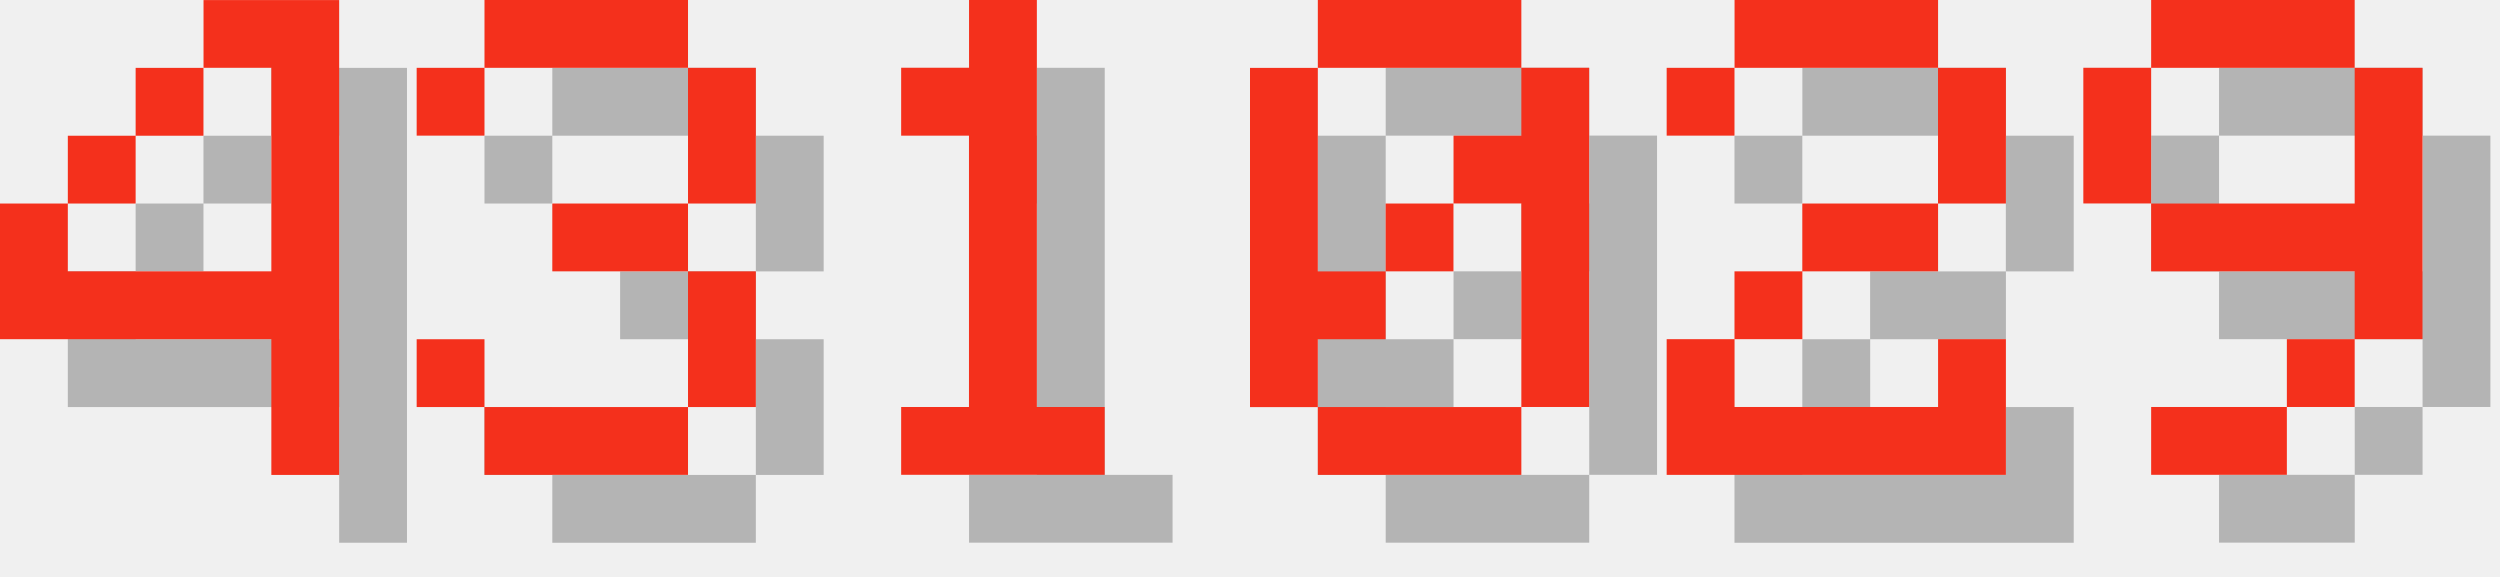
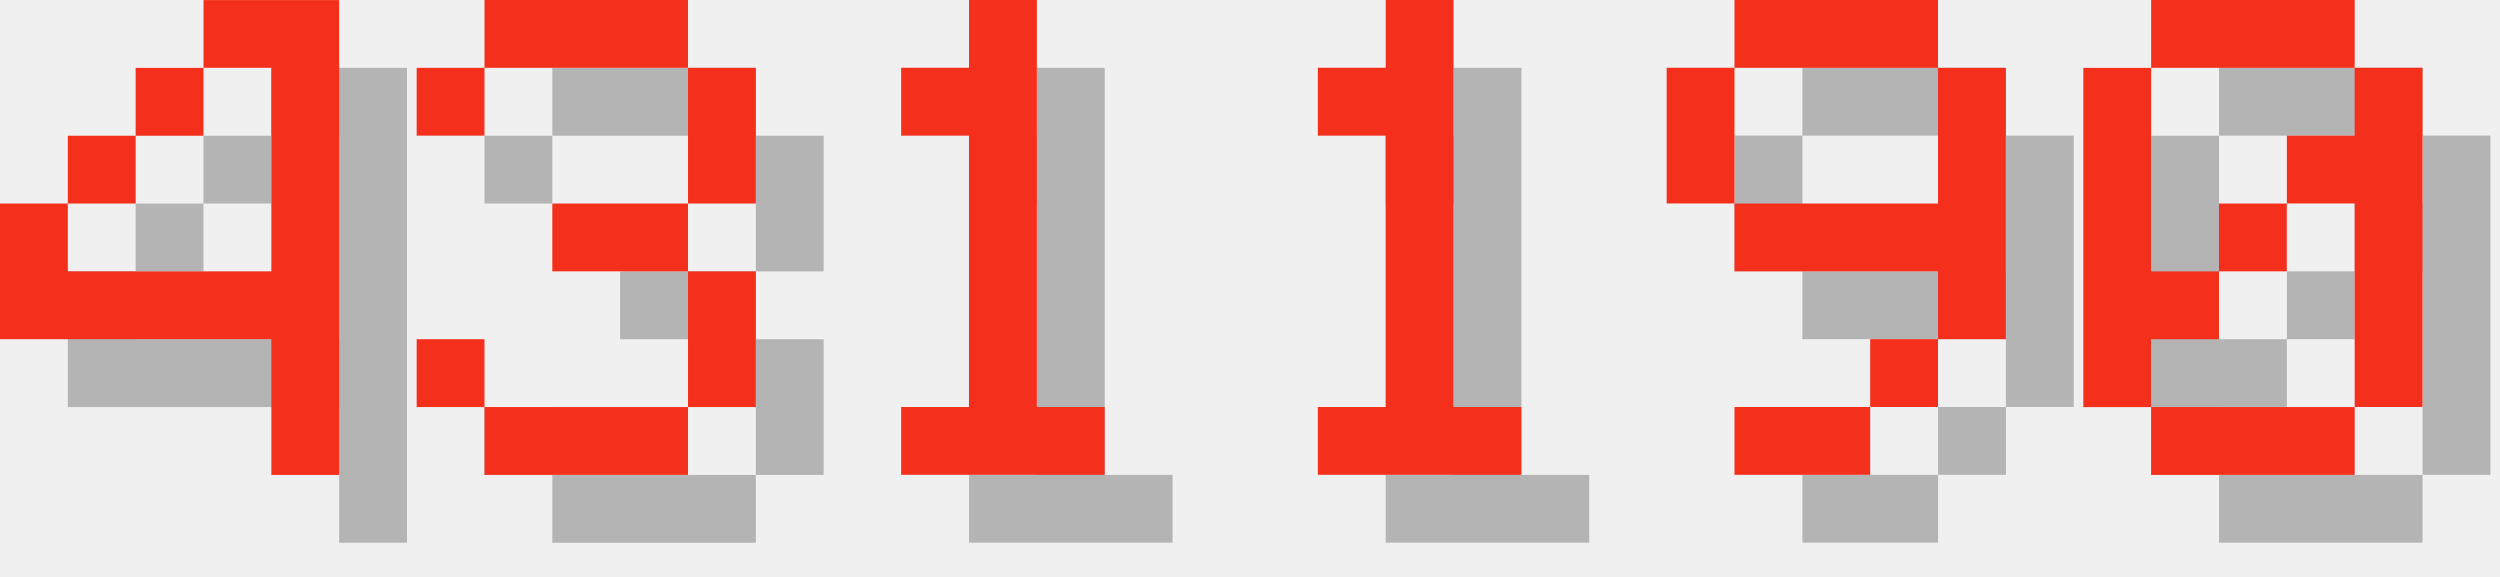
<svg xmlns="http://www.w3.org/2000/svg" version="1.1" width="156.0" height="36">
  <style>
        .text-foreground {
            fill: #F4301C;
        }
        .text-shadow {
            fill: #000000;
            fill-opacity: 0.25;
        }
    </style>
  <g class="digit" id="digit_4" transform="translate(0.0, 0), scale(4)">
    <path id="digit_4_shadow" class="text-shadow" d="m4.233 1.058v1.058h1.058v3.175h-3.175v-1.058h-1.058v2.117h4.233v2.117h1.058v-7.408h-2.117zm-2.117 3.175h1.058v-1.058h-1.058v1.058zm1.058-1.058h1.058v-1.058h-1.058v1.058z" fill-opacity=".5" style="paint-order:stroke fill markers" />
    <path id="digit_4_fg" class="text-foreground" d="m3.175 0v1.058h1.058v3.175h-3.175v-1.058h-1.058v2.117h4.233v2.117h1.058v-7.408h-2.117zm-2.117 3.175h1.058v-1.058h-1.058v1.058zm1.058-1.058h1.058v-1.058h-1.058v1.058z" fill="#fff" style="paint-order:stroke fill markers" />
  </g>
  <g class="digit" id="digit_3" transform="translate(26.0, 0), scale(4)">
    <path id="digit_3_shadow" class="text-shadow" d="m1.058 2.117v1.058h1.058v-1.058h3.175v2.117h-2.117v1.058h2.117v2.117h-3.175v-1.058h-1.058v1.058h1.058v1.058h3.175v-1.058h1.058v-2.117h-1.058v-1.058h1.058v-2.117h-1.058v-1.058h-3.175v1.058h-1.058z" fill-opacity=".5" style="paint-order:stroke fill markers" />
    <path id="digit_3_fg" class="text-foreground" d="m0 1.058v1.058h1.058v-1.058h3.175v2.117h-2.117v1.058h2.117v2.117h-3.175v-1.058h-1.058v1.058h1.058v1.058h3.175v-1.058h1.058v-2.117h-1.058v-1.058h1.058v-2.117h-1.058v-1.058h-3.175v1.058h-1.058z" fill="#fff" style="paint-order:stroke fill markers" />
  </g>
  <g class="digit" id="digit_1" transform="translate(52.0, 0), scale(4)">
    <path id="digit_1_shadow" class="text-shadow" d="m2.117 2.117v1.058h1.058v4.233h-1.058v1.058h3.175v-1.058h-1.058v-6.35h-1.058v1.058h-1.058z" fill-opacity=".5" style="paint-order:stroke fill markers" />
    <path id="digit_1_fg" class="text-foreground" d="m1.058 1.058v1.058h1.058v4.233h-1.058v1.058h3.175v-1.058h-1.058v-6.35h-1.058v1.058h-1.058z" fill="#fff" style="paint-order:stroke fill markers" />
  </g>
-   <g class="digit" id="digit_0" transform="translate(78.0, 0), scale(4)">
+   <g class="digit" id="digit_1" transform="translate(78.0, 0), scale(4)">
+     <path id="digit_1_shadow" class="text-shadow" d="m2.117 2.117v1.058h1.058v4.233h-1.058v1.058h3.175v-1.058h-1.058v-6.35h-1.058v1.058h-1.058z" fill-opacity=".5" style="paint-order:stroke fill markers" />
+     <path id="digit_1_fg" class="text-foreground" d="m1.058 1.058v1.058h1.058v4.233h-1.058v1.058h3.175v-1.058h-1.058v-6.35h-1.058v1.058h-1.058z" fill="#fff" style="paint-order:stroke fill markers" />
+   </g>
+   <g class="digit" id="digit_9" transform="translate(104.0, 0), scale(4)">
+     <path id="digit_9_shadow" class="text-shadow" d="m2.117 1.058v1.058h3.175v-1.058h-3.175zm3.175 1.058v2.117h-3.175v1.058h3.175v1.058h1.058v-4.233h-1.058zm0 4.233h-1.058v1.058h1.058v-1.058zm-1.058 1.058h-2.117v1.058h2.117v-1.058zm-2.117-3.175v-2.117h-1.058v2.117h1.058z" fill-opacity=".5" style="paint-order:stroke fill markers" />
+     <path id="digit_9_fg" class="text-foreground" d="m1.058 0v1.058h3.175v-1.058h-3.175zm3.175 1.058v2.117h-3.175v1.058h3.175v1.058h1.058v-4.233h-1.058zm0 4.233h-1.058v1.058h1.058v-1.058zm-1.058 1.058h-2.117v1.058h2.117v-1.058zm-2.117-3.175v-2.117h-1.058v2.117h1.058z" fill="#fff" style="paint-order:stroke fill markers" />
+   </g>
+   <g class="digit" id="digit_0" transform="translate(130.0, 0), scale(4)">
    <path id="digit_0_shadow" class="text-shadow" d="m2.117 1.058v1.058h3.175v-1.058h-3.175zm3.175 1.058v1.058h-1.058v1.058h1.058v3.175h1.058v-5.292h-1.058zm0 5.292h-3.175v1.058h3.175v-1.058zm-3.175 0v-1.058h1.058v-1.058h-1.058v-3.175h-1.058v5.292h1.058zm1.058-2.117h1.058v-1.058h-1.058v1.058z" fill-opacity=".5" style="paint-order:stroke fill markers" />
    <path id="digit_0_fg" class="text-foreground" d="m1.058 0v1.058h3.175v-1.058h-3.175zm3.175 1.058v1.058h-1.058v1.058h1.058v3.175h1.058v-5.292h-1.058zm0 5.292h-3.175v1.058h3.175v-1.058zm-3.175 0v-1.058h1.058v-1.058h-1.058v-3.175h-1.058v5.292h1.058zm1.058-2.117h1.058v-1.058h-1.058v1.058z" fill="#fff" style="paint-order:stroke fill markers" />
  </g>
-   <g class="digit" id="digit_2" transform="translate(104.0, 0), scale(4)">
-     <path id="digit_2_shadow" class="text-shadow" d="m1.058 2.117v1.058h1.058v-1.058h3.175v2.117h-2.117v1.058h-1.058v1.058h-1.058v2.117h5.292v-2.117h-1.058v1.058h-3.175v-1.058h1.058v-1.058h2.117v-1.058h1.058v-2.117h-1.058v-1.058h-3.175v1.058h-1.058z" fill-opacity=".5" style="paint-order:stroke fill markers" />
-     <path id="digit_2_fg" class="text-foreground" d="m0 1.058v1.058h1.058v-1.058h3.175v2.117h-2.117v1.058h-1.058v1.058h-1.058v2.117h5.292v-2.117h-1.058v1.058h-3.175v-1.058h1.058v-1.058h2.117v-1.058h1.058v-2.117h-1.058v-1.058h-3.175v1.058h-1.058z" fill="#fff" style="paint-order:stroke fill markers" />
-   </g>
-   <g class="digit" id="digit_9" transform="translate(130.0, 0), scale(4)">
-     <path id="digit_9_shadow" class="text-shadow" d="m2.117 1.058v1.058h3.175v-1.058h-3.175zm3.175 1.058v2.117h-3.175v1.058h3.175v1.058h1.058v-4.233h-1.058zm0 4.233h-1.058v1.058h1.058v-1.058zm-1.058 1.058h-2.117v1.058h2.117v-1.058zm-2.117-3.175v-2.117h-1.058v2.117h1.058z" fill-opacity=".5" style="paint-order:stroke fill markers" />
-     <path id="digit_9_fg" class="text-foreground" d="m1.058 0v1.058h3.175v-1.058h-3.175zm3.175 1.058v2.117h-3.175v1.058h3.175v1.058h1.058v-4.233h-1.058zm0 4.233h-1.058v1.058h1.058v-1.058zm-1.058 1.058h-2.117v1.058h2.117v-1.058zm-2.117-3.175v-2.117h-1.058v2.117h1.058z" fill="#fff" style="paint-order:stroke fill markers" />
-   </g>
</svg>
